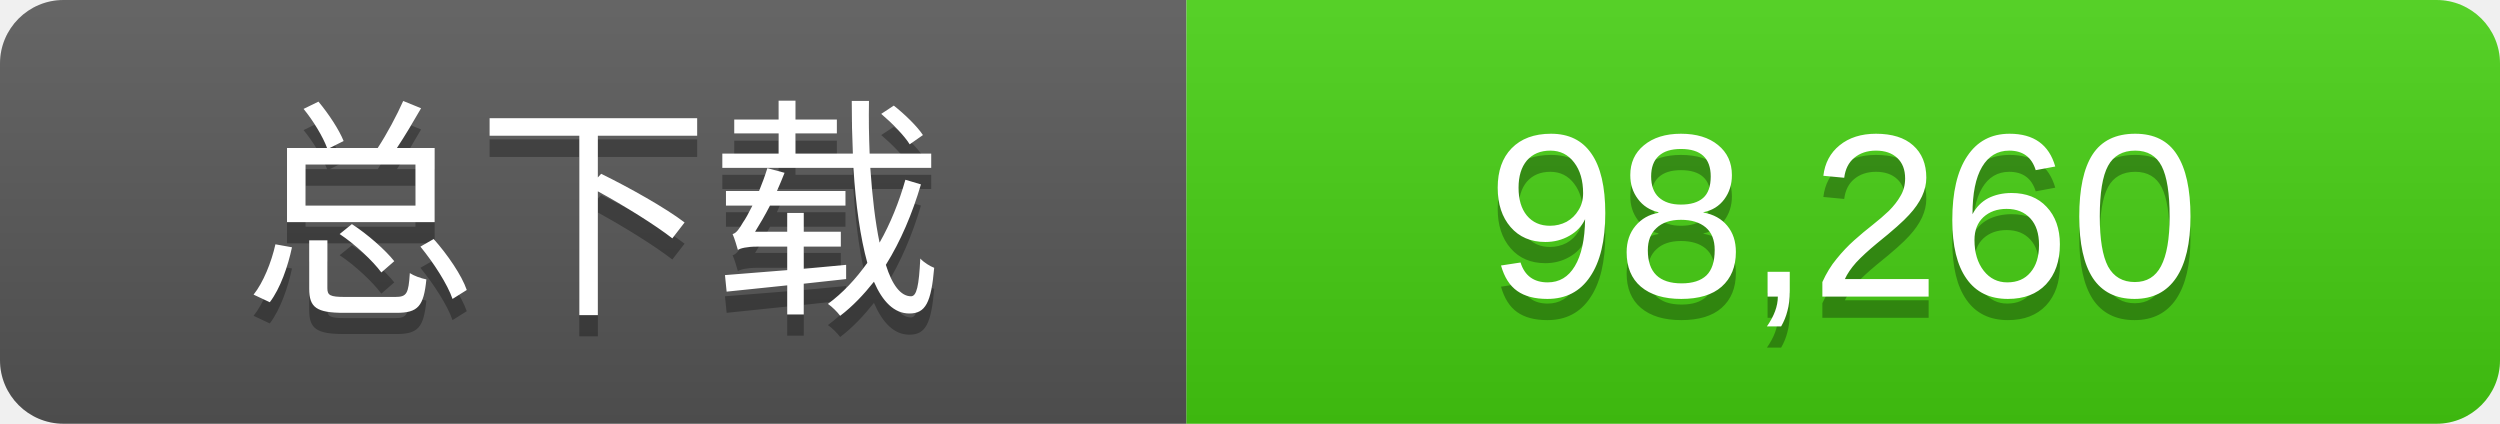
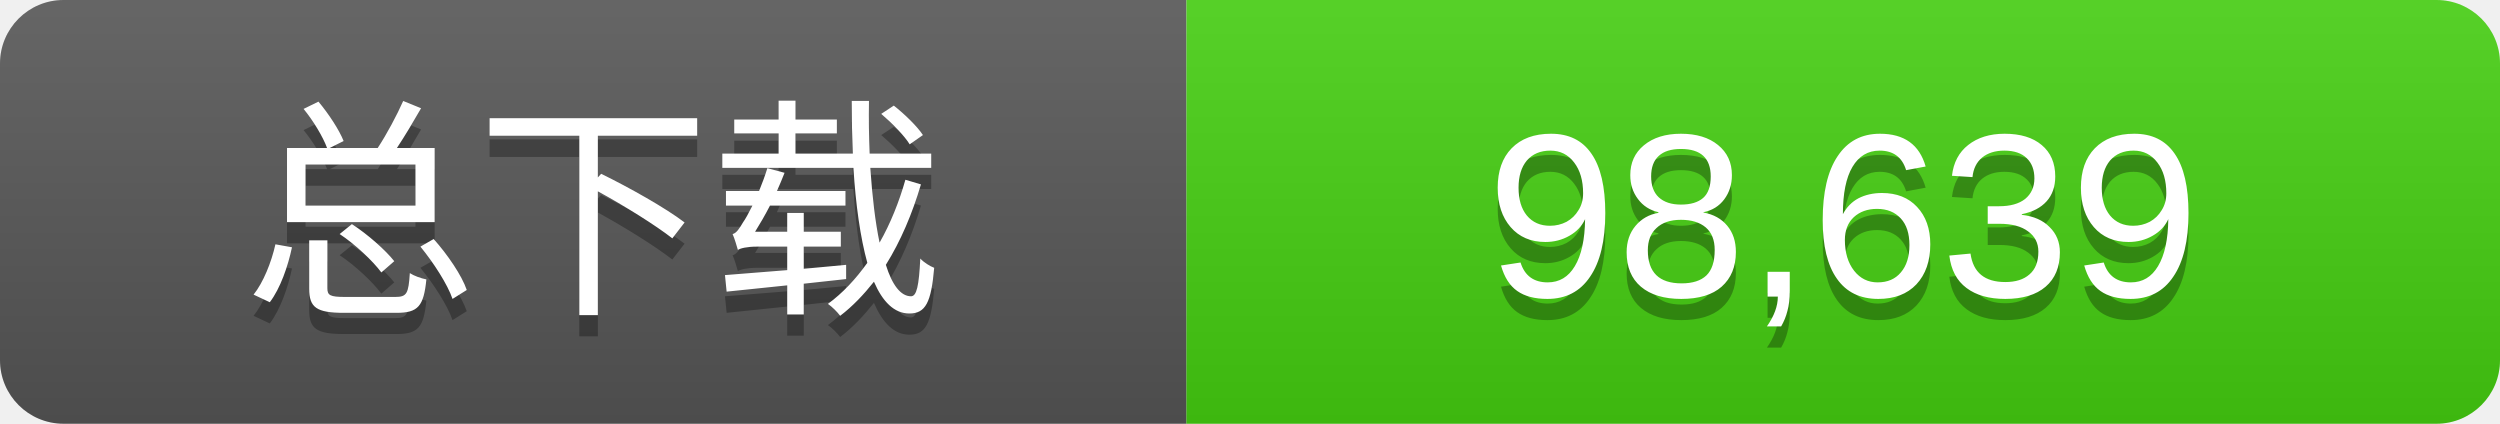
- <svg xmlns="http://www.w3.org/2000/svg" width="118" height="20" role="img" aria-label="全部公开Release发行包累计下载次数：98,260">
+ <svg xmlns="http://www.w3.org/2000/svg" width="118" height="20" role="img" aria-label="全部公开Release发行包累计下载次数：98,639">
  <linearGradient id="s" x2="0" y2="100%">
    <stop offset="0" stop-color="#fff" stop-opacity=".1" />
    <stop offset="1" stop-opacity=".1" />
  </linearGradient>
  <clipPath id="r">
    <rect width="118" height="20" rx="3" fill="#fff" />
  </clipPath>
  <g clip-path="url(#r)">
    <rect width="56" height="20" fill="#555" />
    <rect x="56" width="62" height="20" fill="#4c1" />
    <rect width="118" height="20" fill="url(#s)" />
  </g>
  <g fill="#fff" text-anchor="middle" font-family="Verdana,Arial,DejaVu Sans,Microsoft YaHei,sans-serif" font-size="11">
    <text x="28.0" y="15" fill="#010101" fill-opacity=".3">总下载</text>
    <text x="28.0" y="14">总下载</text>
-     <text x="87.0" y="15" fill="#010101" fill-opacity=".3">98,260</text>
-     <text x="87.0" y="14">98,260</text>
+     <text x="87.0" y="15" fill="#010101" fill-opacity=".3">98,639</text>
+     <text x="87.0" y="14">98,639</text>
  </g>
</svg>
